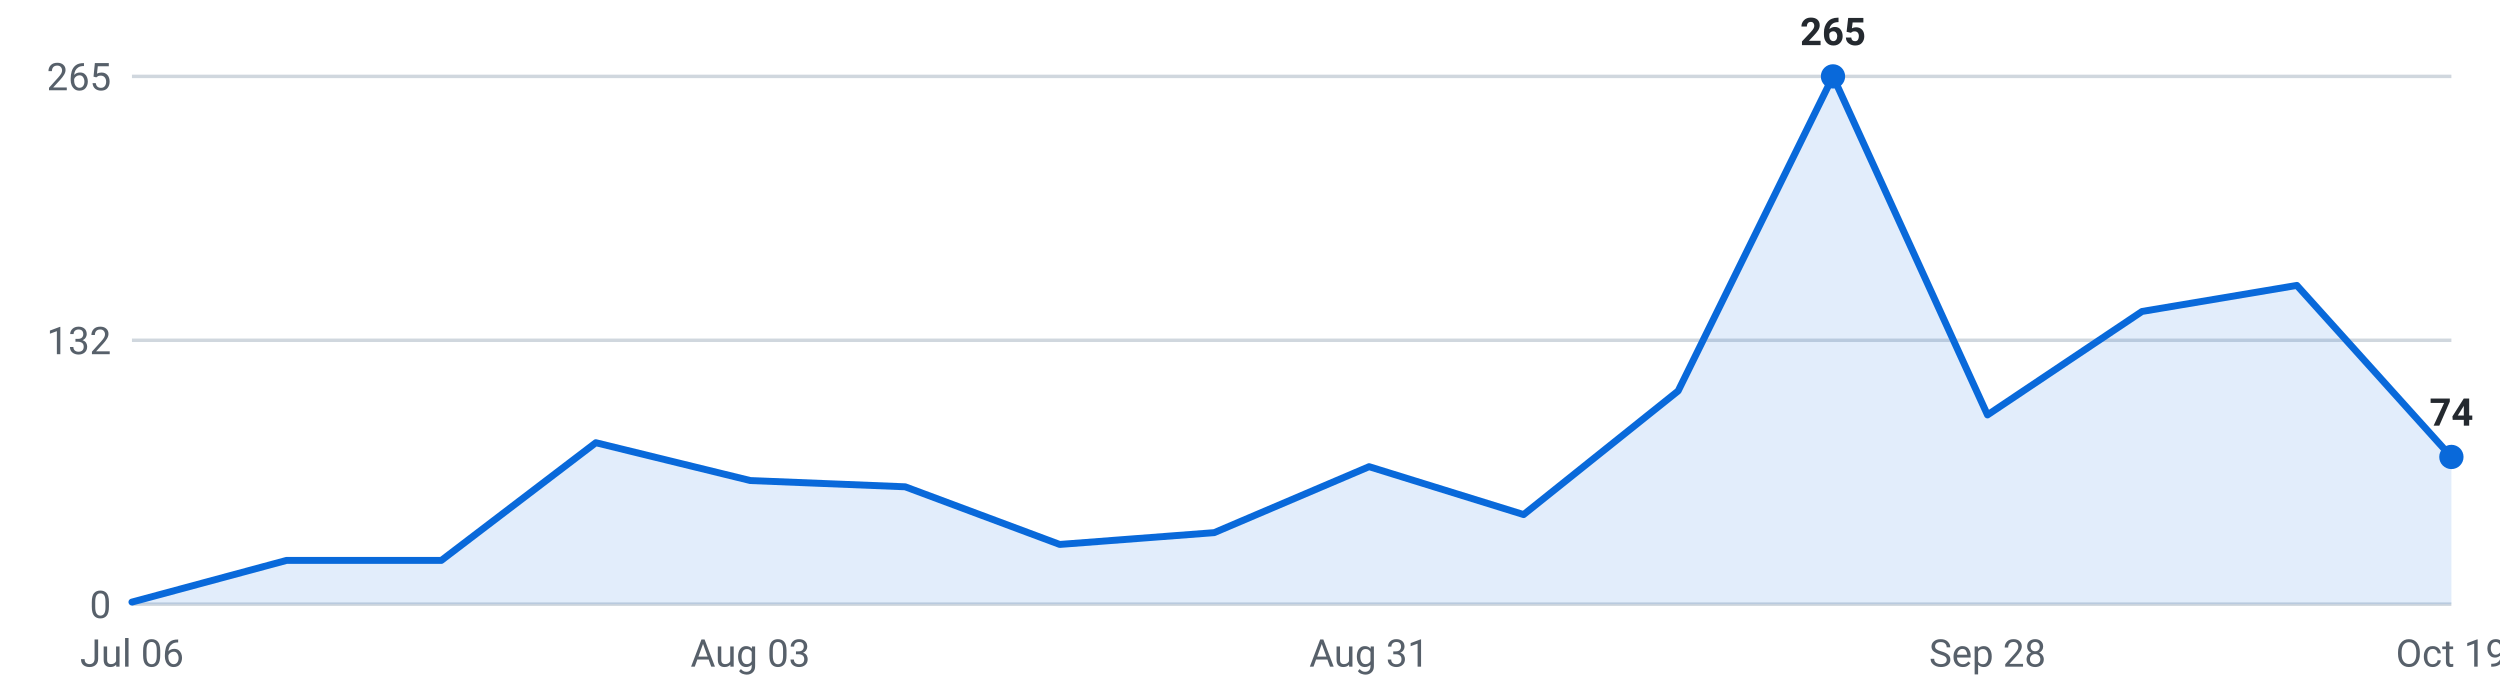
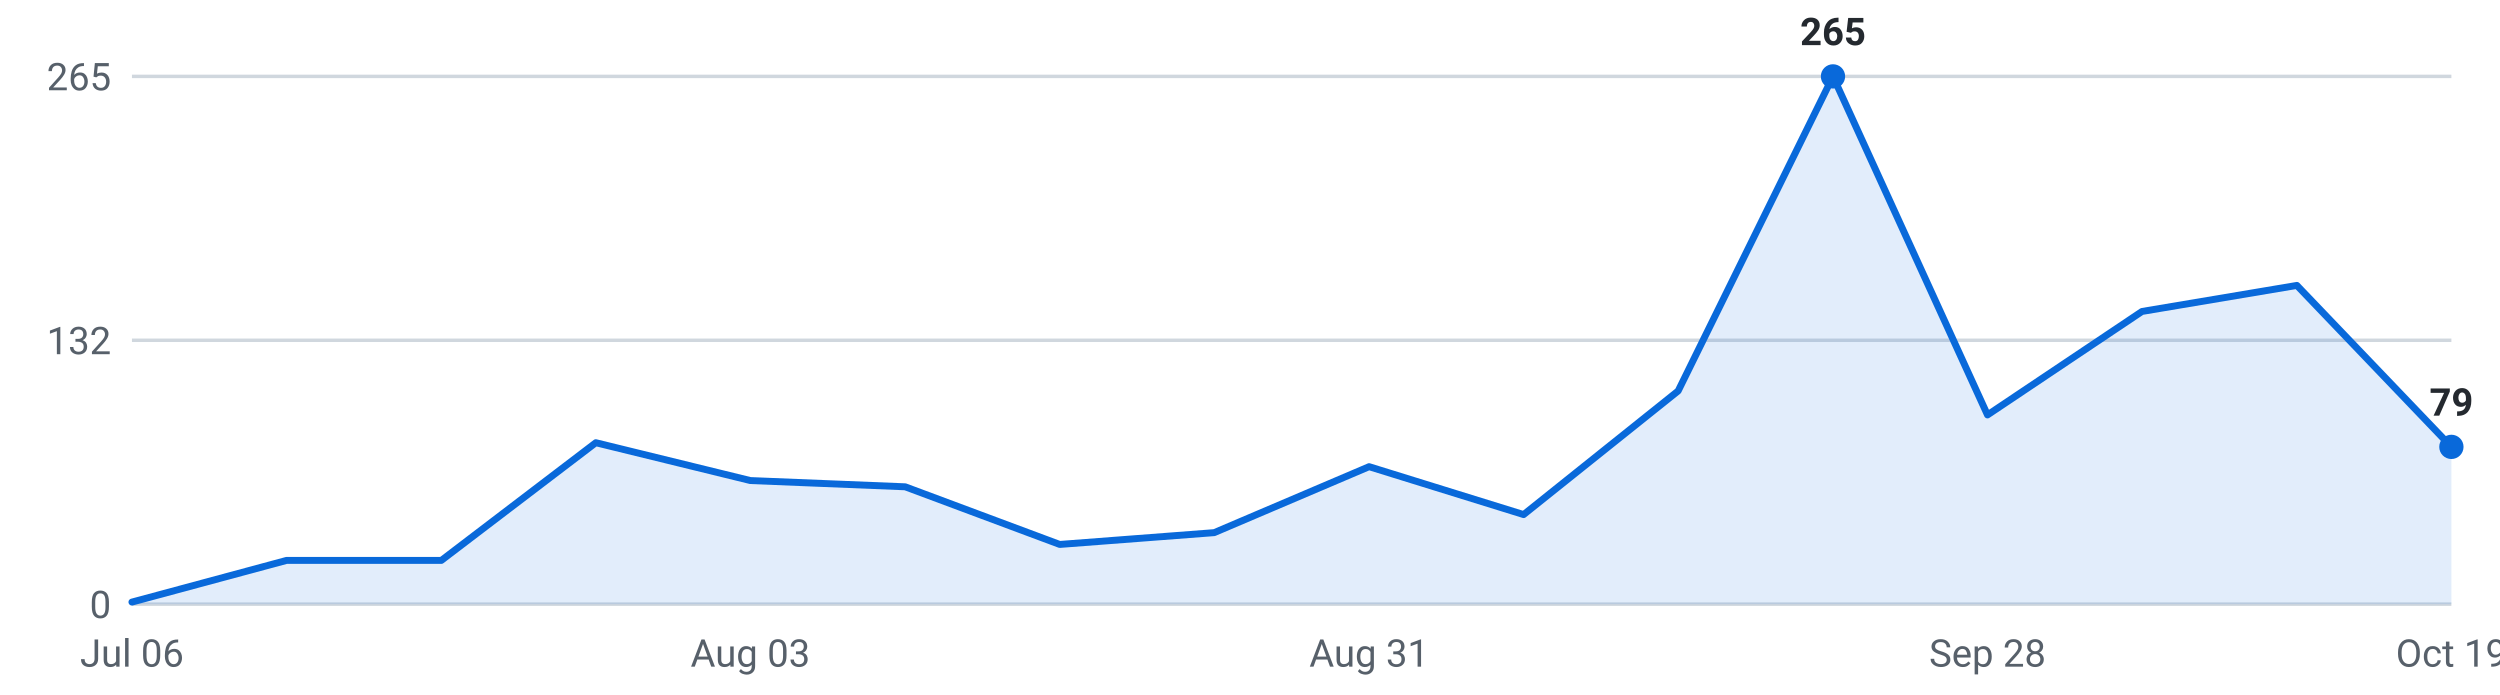
<svg xmlns="http://www.w3.org/2000/svg" viewBox="0 0 720 200" width="720" height="200" role="img" aria-label="Roles posted per week, last 16 weeks">
  <g font-family="-apple-system,Segoe UI,Roboto,sans-serif" font-size="11">
    <line x1="38" y1="174.0" x2="706" y2="174.0" stroke="#d0d7de" stroke-width="1" />
    <text x="32" y="178.0" text-anchor="end" fill="#57606a">0</text>
    <line x1="38" y1="98.0" x2="706" y2="98.0" stroke="#d0d7de" stroke-width="1" />
    <text x="32" y="102.0" text-anchor="end" fill="#57606a">132</text>
    <line x1="38" y1="22.0" x2="706" y2="22.0" stroke="#d0d7de" stroke-width="1" />
    <text x="32" y="26.0" text-anchor="end" fill="#57606a">265</text>
-     <path d="M38.0,174 L38.0,173.4 L82.5,161.4 L127.1,161.4 L171.6,127.5 L216.1,138.4 L260.7,140.2 L305.2,156.8 L349.7,153.4 L394.3,134.4 L438.8,148.2 L483.3,112.6 L527.9,22.0 L572.4,119.5 L616.9,89.7 L661.5,82.2 L706.0,131.6 L706.0,174 Z" fill="#0969da" fill-opacity="0.12" />
-     <polyline points="38.0,173.4 82.5,161.4 127.1,161.4 171.6,127.5 216.1,138.4 260.7,140.2 305.2,156.8 349.7,153.4 394.3,134.4 438.8,148.2 483.3,112.6 527.9,22.0 572.4,119.5 616.9,89.7 661.5,82.2 706.0,131.6" fill="none" stroke="#0969da" stroke-width="2" stroke-linejoin="round" stroke-linecap="round" />
+     <path d="M38.0,174 L38.0,173.4 L82.5,161.4 L127.1,161.4 L171.6,127.5 L216.1,138.4 L260.7,140.2 L305.2,156.8 L349.7,153.4 L394.3,134.4 L438.8,148.2 L483.3,112.6 L527.9,22.0 L572.4,119.5 L616.9,89.7 L661.5,82.2 L706.0,128.7 L706.0,174 Z" fill="#0969da" fill-opacity="0.12" />
+     <polyline points="38.0,173.4 82.5,161.4 127.1,161.4 171.6,127.5 216.1,138.4 260.7,140.2 305.2,156.8 349.7,153.4 394.3,134.4 438.8,148.2 483.3,112.6 527.9,22.0 572.4,119.5 616.9,89.7 661.5,82.2 706.0,128.7" fill="none" stroke="#0969da" stroke-width="2" stroke-linejoin="round" stroke-linecap="round" />
    <circle cx="527.9" cy="22.0" r="3.5" fill="#0969da" />
    <text x="527.9" y="13.0" text-anchor="middle" fill="#24292f" font-weight="600">265</text>
-     <circle cx="706.0" cy="131.6" r="3.5" fill="#0969da" />
-     <text x="706.0" y="122.6" text-anchor="middle" fill="#24292f" font-weight="600">74</text>
+     <circle cx="706.0" cy="128.7" r="3.5" fill="#0969da" />
+     <text x="706.0" y="119.7" text-anchor="middle" fill="#24292f" font-weight="600">79</text>
    <text x="38.0" y="192" text-anchor="middle" fill="#57606a">Jul 06</text>
    <text x="216.1" y="192" text-anchor="middle" fill="#57606a">Aug 03</text>
    <text x="394.3" y="192" text-anchor="middle" fill="#57606a">Aug 31</text>
    <text x="572.4" y="192" text-anchor="middle" fill="#57606a">Sep 28</text>
    <text x="706.0" y="192" text-anchor="middle" fill="#57606a">Oct 19</text>
  </g>
</svg>
